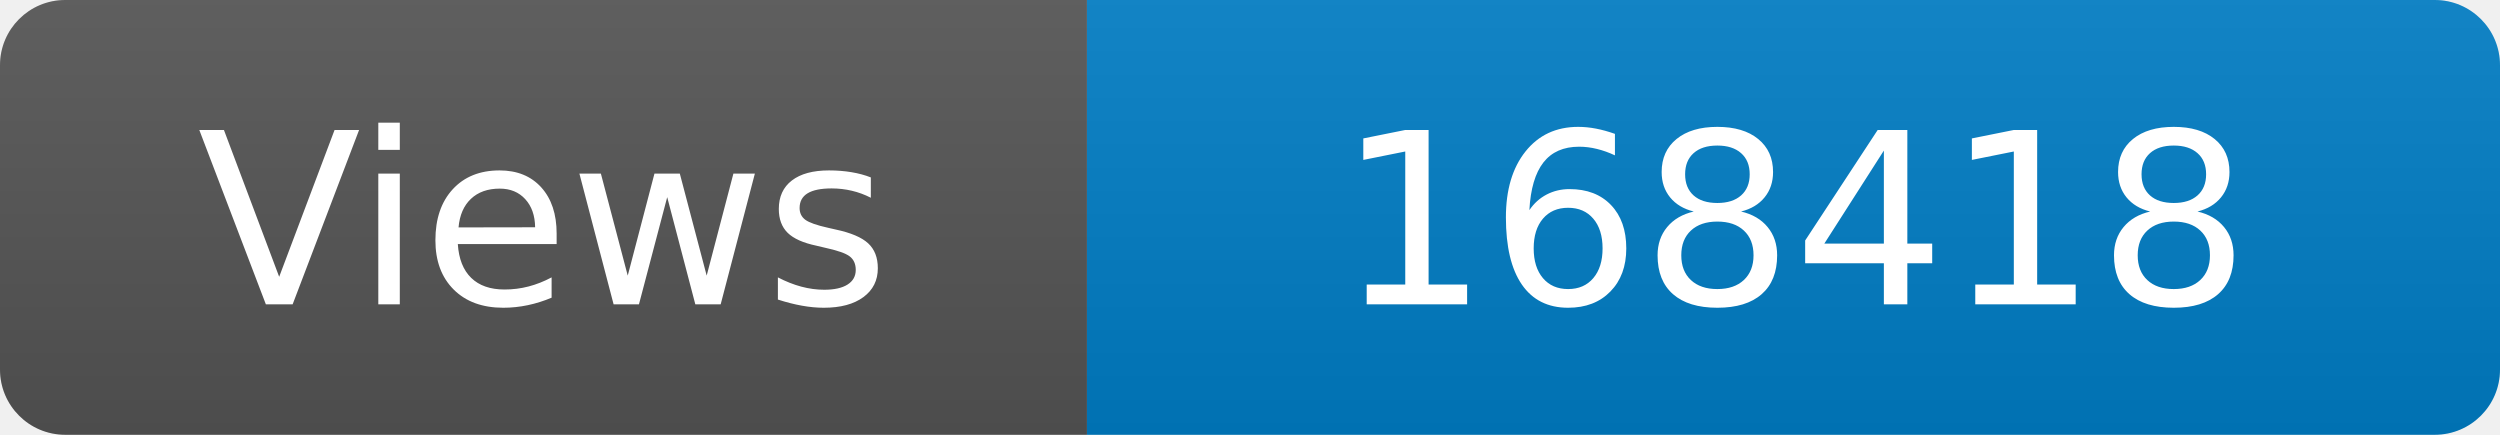
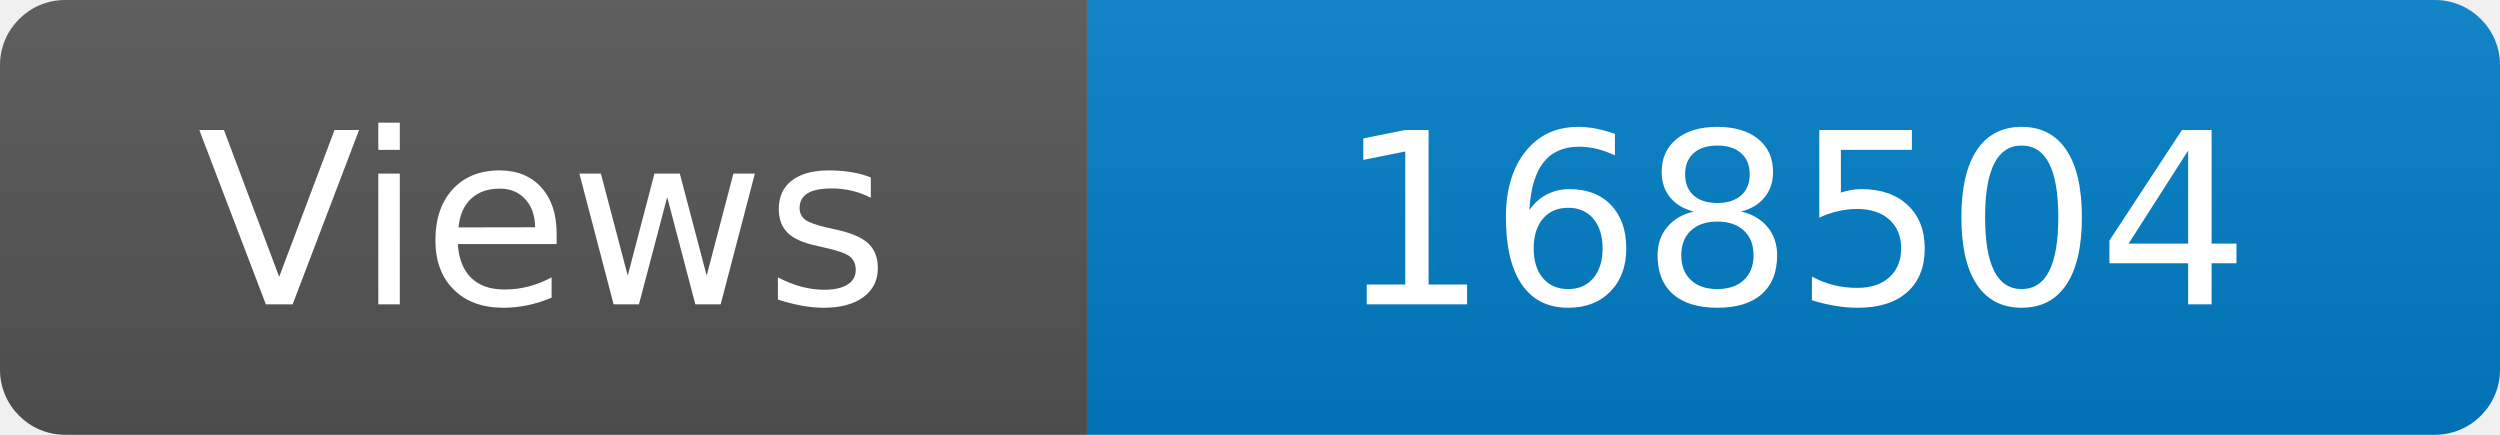
<svg xmlns="http://www.w3.org/2000/svg" width="115" height="20" role="img" aria-label="Maintained?: yes">
  <linearGradient id="s" x2="0" y2="100%">
    <stop offset="0" stop-color="#bbb" stop-opacity=".1" />
    <stop offset="1" stop-opacity=".1" />
  </linearGradient>
  <clipPath id="r">
    <rect width="115" height="20" rx="3" fill="#fff" />
  </clipPath>
  <g clip-path="url(#r)">
    <rect width="50" height="20" fill="#555" />
    <rect x="50" width="160" height="20" fill="#007ec6" />
    <rect width="115" height="20" fill="url(#s)" />
  </g>
  <g fill="#fff" text-anchor="middle" font-family="Verdana,Geneva,DejaVu Sans,sans-serif" font-size="110">
    <text x="250" y="140" transform="scale(.1)" fill="#fff">Views</text>
-     <text x="825" y="140" transform="scale(.1)" fill="#fff">168418</text>
+     <text x="825" y="140" transform="scale(.1)" fill="#fff">168504</text>
  </g>
</svg>
